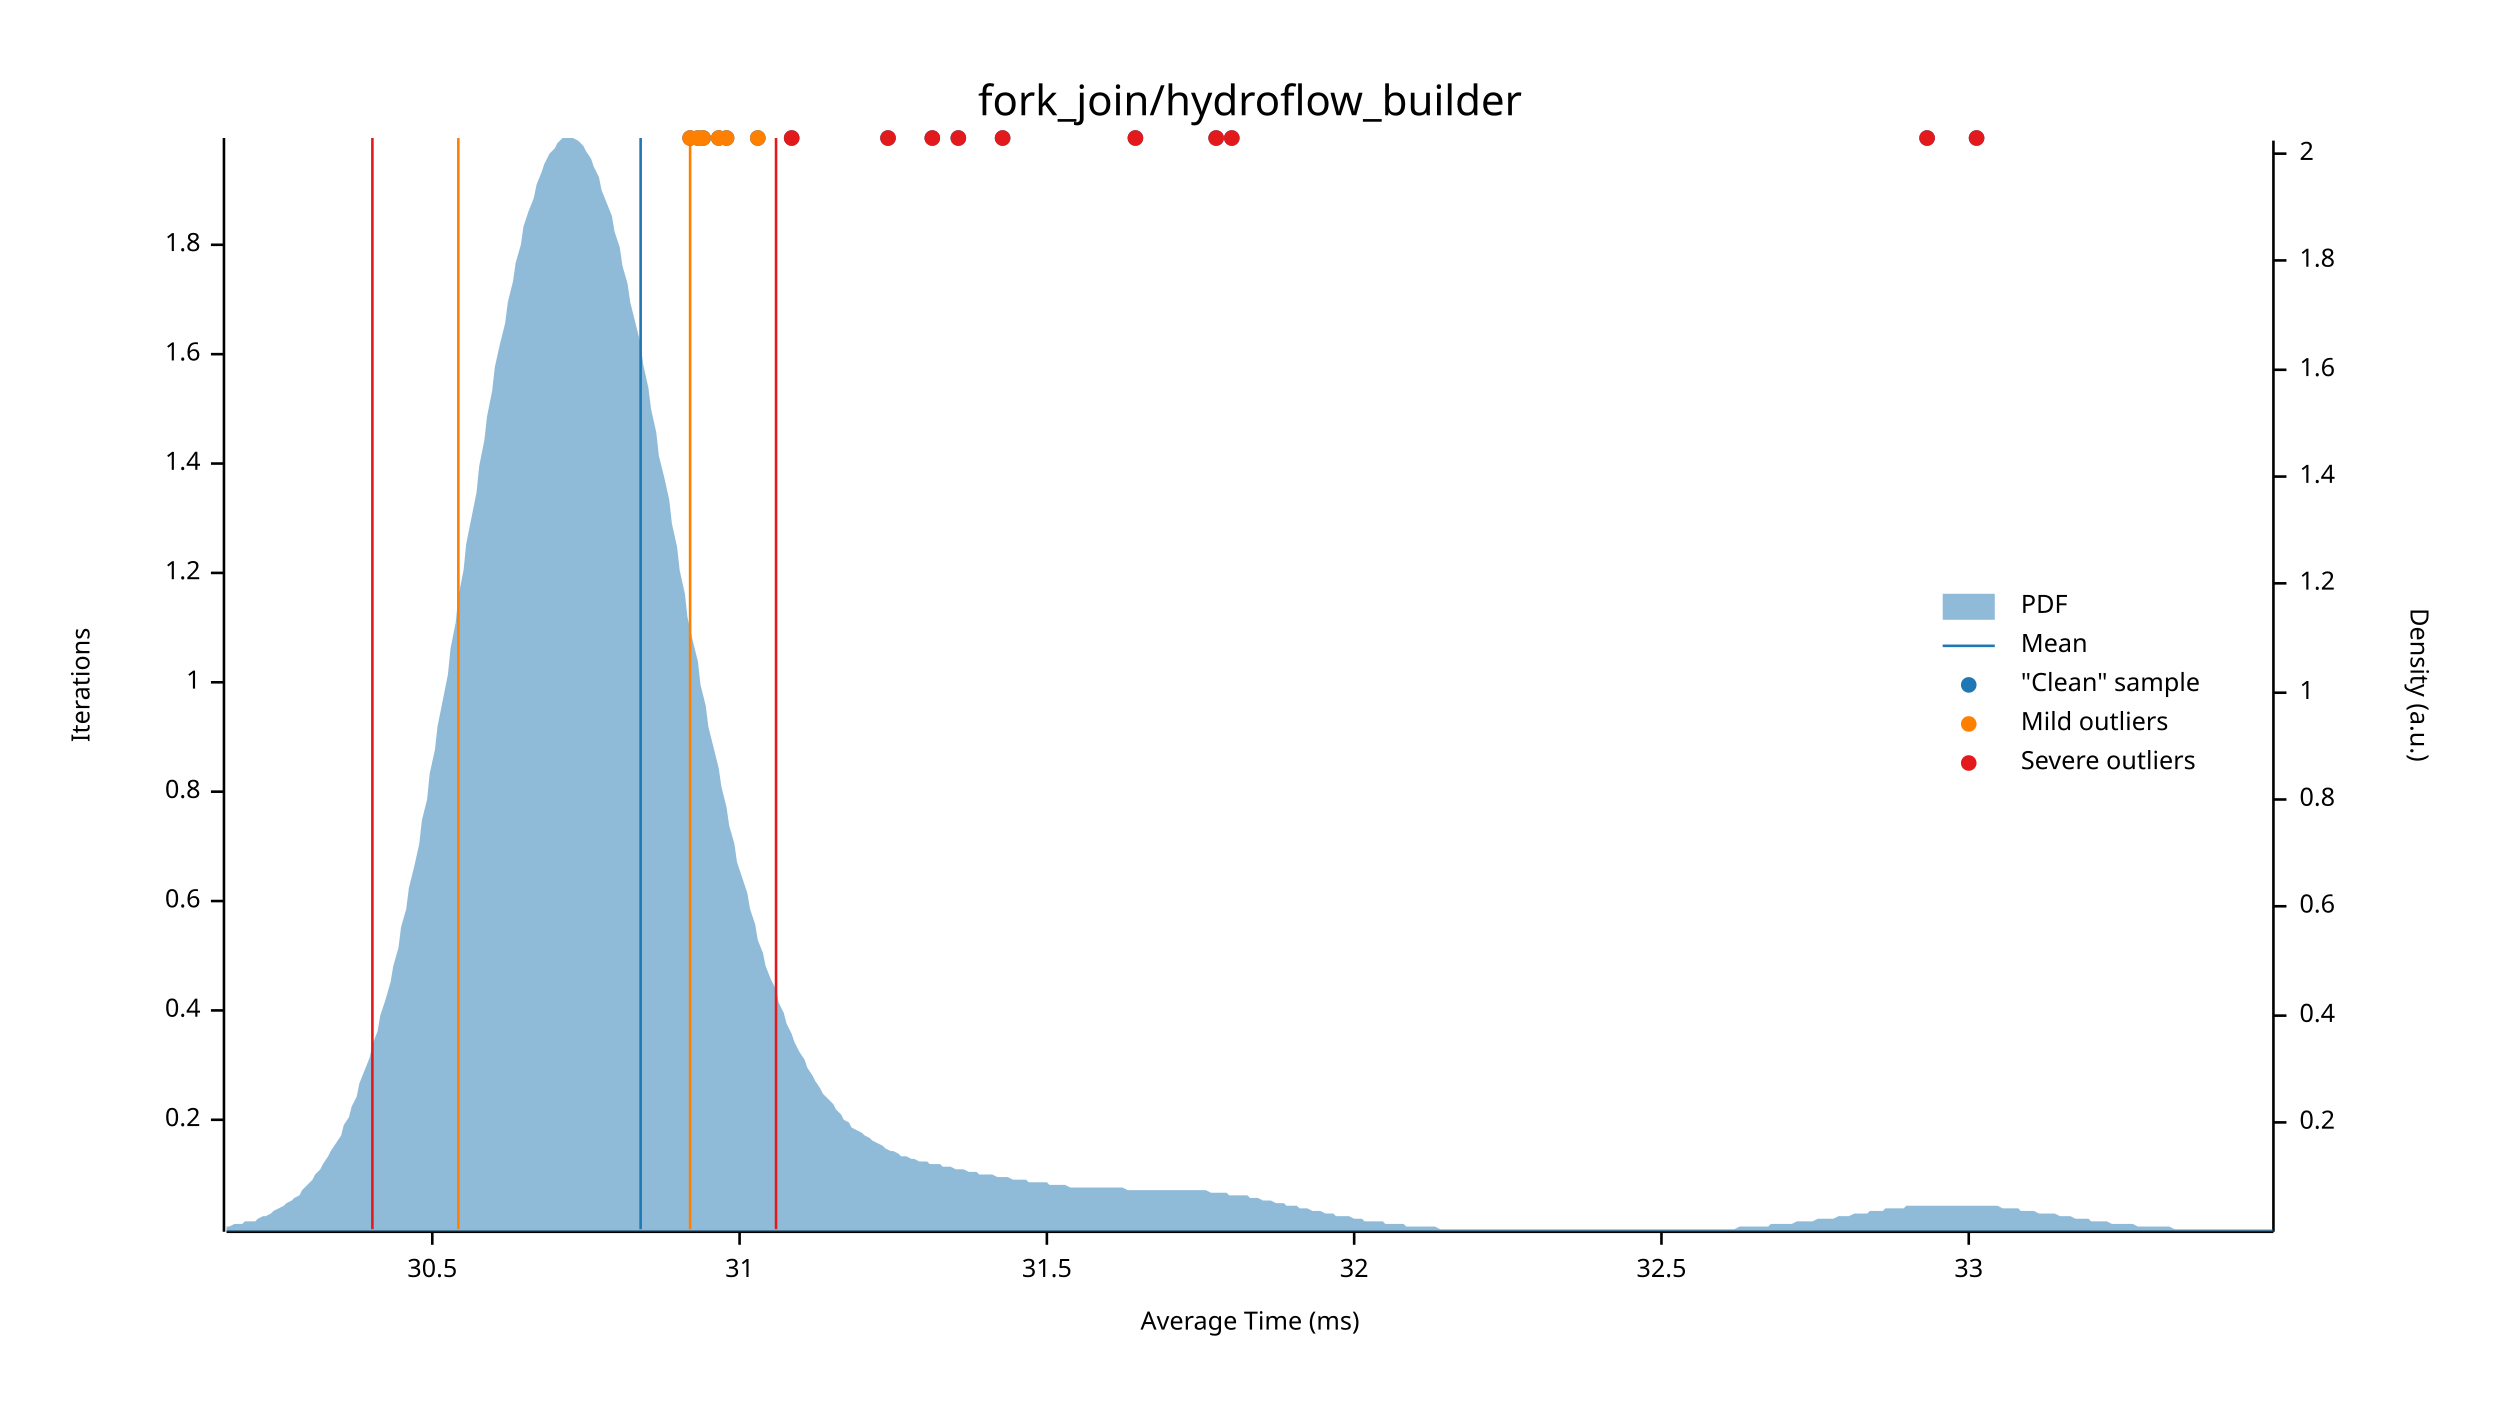
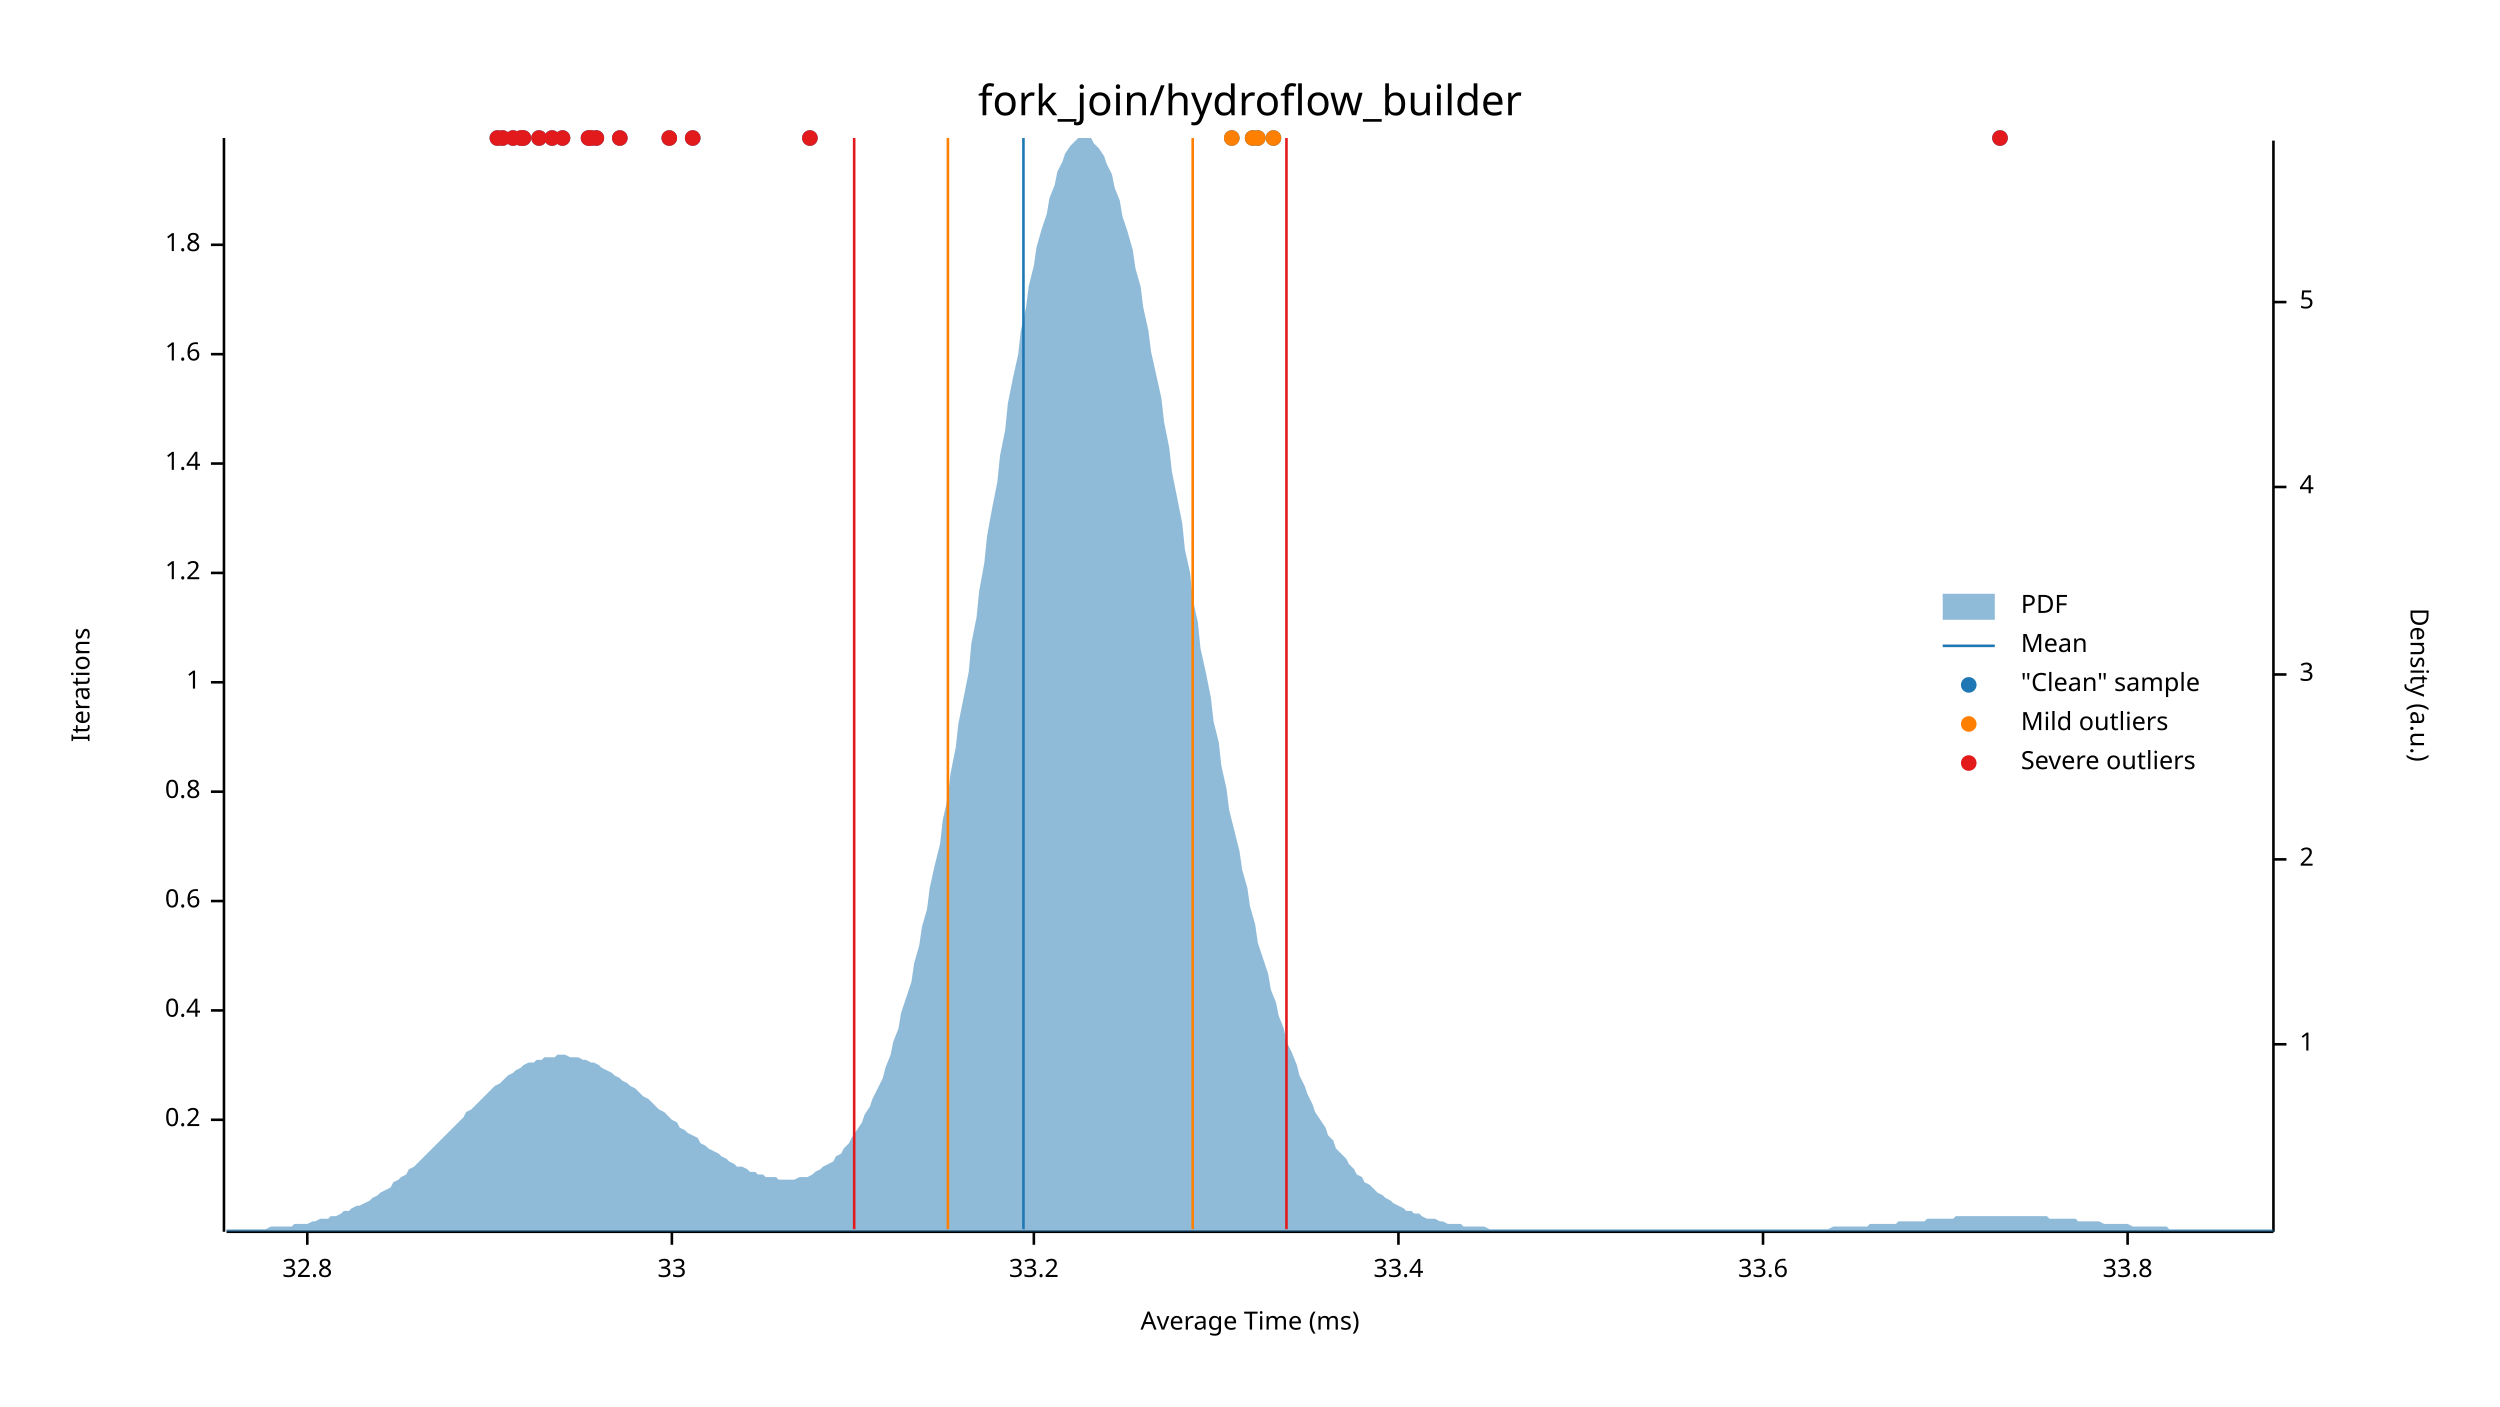
<svg xmlns="http://www.w3.org/2000/svg" width="960" height="540" viewBox="0 0 960 540">
  <text x="480" y="32" dy="0.76em" text-anchor="middle" font-family="sans-serif" font-size="16.129" opacity="1" fill="#000000">
fork_join/hydroflow_builder
</text>
  <text x="27" y="263" dy="0.76em" text-anchor="middle" font-family="sans-serif" font-size="9.677" opacity="1" fill="#000000" transform="rotate(270, 27, 263)">
Iterations
</text>
  <text x="480" y="513" dy="-0.5ex" text-anchor="middle" font-family="sans-serif" font-size="9.677" opacity="1" fill="#000000">
Average Time (ms)
</text>
  <polyline fill="none" opacity="1" stroke="#000000" stroke-width="1" points="86,53 86,473 " />
  <text x="77" y="430" dy="0.5ex" text-anchor="end" font-family="sans-serif" font-size="9.677" opacity="1" fill="#000000">
0.2
</text>
  <polyline fill="none" opacity="1" stroke="#000000" stroke-width="1" points="81,430 86,430 " />
  <text x="77" y="388" dy="0.5ex" text-anchor="end" font-family="sans-serif" font-size="9.677" opacity="1" fill="#000000">
0.4
</text>
  <polyline fill="none" opacity="1" stroke="#000000" stroke-width="1" points="81,388 86,388 " />
  <text x="77" y="346" dy="0.5ex" text-anchor="end" font-family="sans-serif" font-size="9.677" opacity="1" fill="#000000">
0.6
</text>
  <polyline fill="none" opacity="1" stroke="#000000" stroke-width="1" points="81,346 86,346 " />
  <text x="77" y="304" dy="0.5ex" text-anchor="end" font-family="sans-serif" font-size="9.677" opacity="1" fill="#000000">
0.8
</text>
  <polyline fill="none" opacity="1" stroke="#000000" stroke-width="1" points="81,304 86,304 " />
  <text x="77" y="262" dy="0.5ex" text-anchor="end" font-family="sans-serif" font-size="9.677" opacity="1" fill="#000000">
1
</text>
  <polyline fill="none" opacity="1" stroke="#000000" stroke-width="1" points="81,262 86,262 " />
  <text x="77" y="220" dy="0.5ex" text-anchor="end" font-family="sans-serif" font-size="9.677" opacity="1" fill="#000000">
1.2
</text>
  <polyline fill="none" opacity="1" stroke="#000000" stroke-width="1" points="81,220 86,220 " />
  <text x="77" y="178" dy="0.5ex" text-anchor="end" font-family="sans-serif" font-size="9.677" opacity="1" fill="#000000">
1.4
</text>
  <polyline fill="none" opacity="1" stroke="#000000" stroke-width="1" points="81,178 86,178 " />
  <text x="77" y="136" dy="0.5ex" text-anchor="end" font-family="sans-serif" font-size="9.677" opacity="1" fill="#000000">
1.6
</text>
  <polyline fill="none" opacity="1" stroke="#000000" stroke-width="1" points="81,136 86,136 " />
  <text x="77" y="94" dy="0.5ex" text-anchor="end" font-family="sans-serif" font-size="9.677" opacity="1" fill="#000000">
1.8
</text>
  <polyline fill="none" opacity="1" stroke="#000000" stroke-width="1" points="81,94 86,94 " />
  <polyline fill="none" opacity="1" stroke="#000000" stroke-width="1" points="87,473 873,473 " />
-   <text x="166" y="483" dy="0.76em" text-anchor="middle" font-family="sans-serif" font-size="9.677" opacity="1" fill="#000000">
- 30.5
+   <text x="118" y="483" dy="0.76em" text-anchor="middle" font-family="sans-serif" font-size="9.677" opacity="1" fill="#000000">
+ 32.8
</text>
-   <polyline fill="none" opacity="1" stroke="#000000" stroke-width="1" points="166,473 166,478 " />
-   <text x="284" y="483" dy="0.76em" text-anchor="middle" font-family="sans-serif" font-size="9.677" opacity="1" fill="#000000">
- 31
- </text>
-   <polyline fill="none" opacity="1" stroke="#000000" stroke-width="1" points="284,473 284,478 " />
-   <text x="402" y="483" dy="0.76em" text-anchor="middle" font-family="sans-serif" font-size="9.677" opacity="1" fill="#000000">
- 31.5
- </text>
-   <polyline fill="none" opacity="1" stroke="#000000" stroke-width="1" points="402,473 402,478 " />
-   <text x="520" y="483" dy="0.76em" text-anchor="middle" font-family="sans-serif" font-size="9.677" opacity="1" fill="#000000">
- 32
- </text>
-   <polyline fill="none" opacity="1" stroke="#000000" stroke-width="1" points="520,473 520,478 " />
-   <text x="638" y="483" dy="0.76em" text-anchor="middle" font-family="sans-serif" font-size="9.677" opacity="1" fill="#000000">
- 32.5
- </text>
-   <polyline fill="none" opacity="1" stroke="#000000" stroke-width="1" points="638,473 638,478 " />
-   <text x="756" y="483" dy="0.76em" text-anchor="middle" font-family="sans-serif" font-size="9.677" opacity="1" fill="#000000">
+   <polyline fill="none" opacity="1" stroke="#000000" stroke-width="1" points="118,473 118,478 " />
+   <text x="258" y="483" dy="0.76em" text-anchor="middle" font-family="sans-serif" font-size="9.677" opacity="1" fill="#000000">
33
</text>
-   <polyline fill="none" opacity="1" stroke="#000000" stroke-width="1" points="756,473 756,478 " />
+   <polyline fill="none" opacity="1" stroke="#000000" stroke-width="1" points="258,473 258,478 " />
+   <text x="397" y="483" dy="0.76em" text-anchor="middle" font-family="sans-serif" font-size="9.677" opacity="1" fill="#000000">
+ 33.2
+ </text>
+   <polyline fill="none" opacity="1" stroke="#000000" stroke-width="1" points="397,473 397,478 " />
+   <text x="537" y="483" dy="0.76em" text-anchor="middle" font-family="sans-serif" font-size="9.677" opacity="1" fill="#000000">
+ 33.4
+ </text>
+   <polyline fill="none" opacity="1" stroke="#000000" stroke-width="1" points="537,473 537,478 " />
+   <text x="677" y="483" dy="0.76em" text-anchor="middle" font-family="sans-serif" font-size="9.677" opacity="1" fill="#000000">
+ 33.6
+ </text>
+   <polyline fill="none" opacity="1" stroke="#000000" stroke-width="1" points="677,473 677,478 " />
+   <text x="817" y="483" dy="0.76em" text-anchor="middle" font-family="sans-serif" font-size="9.677" opacity="1" fill="#000000">
+ 33.8
+ </text>
+   <polyline fill="none" opacity="1" stroke="#000000" stroke-width="1" points="817,473 817,478 " />
  <text x="933" y="263" dy="0.76em" text-anchor="middle" font-family="sans-serif" font-size="9.677" opacity="1" fill="#000000" transform="rotate(90, 933, 263)">
Density (a.u.)
</text>
  <polyline fill="none" opacity="1" stroke="#000000" stroke-width="1" points="873,54 873,473 " />
-   <text x="883" y="431" dy="0.5ex" text-anchor="start" font-family="sans-serif" font-size="9.677" opacity="1" fill="#000000">
- 0.2
- </text>
-   <polyline fill="none" opacity="1" stroke="#000000" stroke-width="1" points="873,431 878,431 " />
-   <text x="883" y="390" dy="0.5ex" text-anchor="start" font-family="sans-serif" font-size="9.677" opacity="1" fill="#000000">
- 0.4
- </text>
-   <polyline fill="none" opacity="1" stroke="#000000" stroke-width="1" points="873,390 878,390 " />
-   <text x="883" y="348" dy="0.5ex" text-anchor="start" font-family="sans-serif" font-size="9.677" opacity="1" fill="#000000">
- 0.6
- </text>
-   <polyline fill="none" opacity="1" stroke="#000000" stroke-width="1" points="873,348 878,348 " />
-   <text x="883" y="307" dy="0.5ex" text-anchor="start" font-family="sans-serif" font-size="9.677" opacity="1" fill="#000000">
- 0.8
- </text>
-   <polyline fill="none" opacity="1" stroke="#000000" stroke-width="1" points="873,307 878,307 " />
-   <text x="883" y="266" dy="0.5ex" text-anchor="start" font-family="sans-serif" font-size="9.677" opacity="1" fill="#000000">
+   <text x="883" y="401" dy="0.5ex" text-anchor="start" font-family="sans-serif" font-size="9.677" opacity="1" fill="#000000">
1
</text>
-   <polyline fill="none" opacity="1" stroke="#000000" stroke-width="1" points="873,266 878,266 " />
-   <text x="883" y="224" dy="0.5ex" text-anchor="start" font-family="sans-serif" font-size="9.677" opacity="1" fill="#000000">
- 1.2
- </text>
-   <polyline fill="none" opacity="1" stroke="#000000" stroke-width="1" points="873,224 878,224 " />
-   <text x="883" y="183" dy="0.5ex" text-anchor="start" font-family="sans-serif" font-size="9.677" opacity="1" fill="#000000">
- 1.4
- </text>
-   <polyline fill="none" opacity="1" stroke="#000000" stroke-width="1" points="873,183 878,183 " />
-   <text x="883" y="142" dy="0.5ex" text-anchor="start" font-family="sans-serif" font-size="9.677" opacity="1" fill="#000000">
- 1.6
- </text>
-   <polyline fill="none" opacity="1" stroke="#000000" stroke-width="1" points="873,142 878,142 " />
-   <text x="883" y="100" dy="0.5ex" text-anchor="start" font-family="sans-serif" font-size="9.677" opacity="1" fill="#000000">
- 1.8
- </text>
-   <polyline fill="none" opacity="1" stroke="#000000" stroke-width="1" points="873,100 878,100 " />
-   <text x="883" y="59" dy="0.5ex" text-anchor="start" font-family="sans-serif" font-size="9.677" opacity="1" fill="#000000">
+   <polyline fill="none" opacity="1" stroke="#000000" stroke-width="1" points="873,401 878,401 " />
+   <text x="883" y="330" dy="0.5ex" text-anchor="start" font-family="sans-serif" font-size="9.677" opacity="1" fill="#000000">
2
</text>
-   <polyline fill="none" opacity="1" stroke="#000000" stroke-width="1" points="873,59 878,59 " />
-   <polygon opacity="0.5" fill="#1F78B4" points="87,471 88,471 90,470 91,470 93,470 94,469 96,469 98,469 99,468 101,467 102,467 104,466 105,465 107,464 109,463 110,462 112,461 113,460 115,459 116,457 118,455 120,453 121,451 123,449 124,447 126,444 127,442 129,439 131,436 132,432 134,429 135,425 137,421 138,416 140,411 142,406 143,401 145,396 146,390 148,384 150,377 151,371 153,364 154,356 156,349 157,341 159,333 161,324 162,315 164,307 165,297 167,288 168,279 170,269 172,259 173,249 175,239 176,229 178,219 179,209 181,199 183,189 184,179 186,169 187,160 189,150 190,141 192,132 194,124 195,116 197,108 198,101 200,94 201,87 203,81 205,76 206,71 208,66 209,63 211,59 213,57 214,55 216,53 217,53 219,53 220,53 222,54 224,56 225,58 227,61 228,64 230,68 231,73 233,78 235,83 236,89 238,95 239,102 241,109 242,116 244,124 246,132 247,140 249,149 250,157 252,166 253,175 255,183 257,192 258,201 260,210 261,219 263,228 264,237 266,246 268,254 269,263 271,271 272,279 274,287 276,295 277,302 279,310 280,317 282,324 283,331 285,337 287,343 288,349 290,355 291,361 293,366 294,371 296,376 298,380 299,385 301,389 302,393 304,397 305,400 307,404 309,407 310,410 312,413 313,415 315,418 316,420 318,422 320,424 321,426 323,428 324,430 326,431 327,433 329,434 331,435 332,436 334,437 335,438 337,439 339,440 340,441 342,442 343,442 345,443 346,444 348,444 350,445 351,445 353,446 354,446 356,446 357,447 359,447 361,447 362,448 364,448 365,448 367,449 368,449 370,449 372,450 373,450 375,450 376,451 378,451 379,451 381,451 383,452 384,452 386,452 387,452 389,453 391,453 392,453 394,453 395,454 397,454 398,454 400,454 402,454 403,455 405,455 406,455 408,455 409,455 411,456 413,456 414,456 416,456 417,456 419,456 420,456 422,456 424,456 425,456 427,456 428,456 430,456 431,456 433,457 435,457 436,457 438,457 439,457 441,457 442,457 444,457 446,457 447,457 449,457 450,457 452,457 454,457 455,457 457,457 458,457 460,457 461,457 463,457 465,458 466,458 468,458 469,458 471,458 472,459 474,459 476,459 477,459 479,459 480,460 482,460 483,460 485,461 487,461 488,461 490,462 491,462 493,462 494,463 496,463 498,463 499,464 501,464 502,464 504,465 505,465 507,465 509,466 510,466 512,466 513,467 515,467 517,467 518,467 520,468 521,468 523,468 524,469 526,469 528,469 529,469 531,469 532,470 534,470 535,470 537,470 539,470 540,471 542,471 543,471 545,471 546,471 548,471 550,471 551,471 553,472 554,472 556,472 557,472 559,472 561,472 562,472 564,472 565,472 567,472 568,472 570,472 572,472 573,472 575,472 576,472 578,472 580,472 581,472 583,472 584,472 586,472 587,472 589,472 591,472 592,472 594,472 595,472 597,472 598,472 600,472 602,472 603,472 605,472 606,472 608,472 609,472 611,472 613,472 614,472 616,472 617,472 619,472 620,472 622,472 624,472 625,472 627,472 628,472 630,472 632,472 633,472 635,472 636,472 638,472 639,472 641,472 643,472 644,472 646,472 647,472 649,472 650,472 652,472 654,472 655,472 657,472 658,472 660,472 661,472 663,472 665,472 666,472 668,471 669,471 671,471 672,471 674,471 676,471 677,471 679,471 680,470 682,470 683,470 685,470 687,470 688,470 690,469 691,469 693,469 695,469 696,469 698,468 699,468 701,468 702,468 704,468 706,467 707,467 709,467 710,467 712,466 713,466 715,466 717,466 718,465 720,465 721,465 723,465 724,464 726,464 728,464 729,464 731,464 732,463 734,463 735,463 737,463 739,463 740,463 742,463 743,463 745,463 746,463 748,463 750,463 751,463 753,463 754,463 756,463 758,463 759,463 761,463 762,463 764,463 765,463 767,463 769,464 770,464 772,464 773,464 775,464 776,465 778,465 780,465 781,465 783,466 784,466 786,466 787,466 789,466 791,467 792,467 794,467 795,467 797,468 798,468 800,468 802,468 803,469 805,469 806,469 808,469 809,469 811,470 813,470 814,470 816,470 817,470 819,470 821,471 822,471 824,471 825,471 827,471 828,471 830,471 832,471 833,471 835,472 836,472 838,472 839,472 841,472 843,472 844,472 846,472 847,472 849,472 850,472 852,472 854,472 855,472 857,472 858,472 860,472 861,472 863,472 865,472 866,472 868,472 869,472 871,472 873,472 873,473 87,473 " />
-   <polyline fill="none" opacity="1" stroke="#1F78B4" stroke-width="1" points="246,472 246,53 " />
-   <polyline fill="none" opacity="1" stroke="#FF7F00" stroke-width="1" points="176,472 176,53 " />
-   <polyline fill="none" opacity="1" stroke="#FF7F00" stroke-width="1" points="265,472 265,53 " />
-   <polyline fill="none" opacity="1" stroke="#E31A1C" stroke-width="1" points="143,472 143,53 " />
-   <polyline fill="none" opacity="1" stroke="#E31A1C" stroke-width="1" points="298,472 298,53 " />
-   <circle cx="270" cy="53" r="3" opacity="1" fill="#1F78B4" stroke="none" stroke-width="1" />
-   <circle cx="436" cy="53" r="3" opacity="1" fill="#1F78B4" stroke="none" stroke-width="1" />
-   <circle cx="467" cy="53" r="3" opacity="1" fill="#1F78B4" stroke="none" stroke-width="1" />
-   <circle cx="358" cy="53" r="3" opacity="1" fill="#1F78B4" stroke="none" stroke-width="1" />
-   <circle cx="304" cy="53" r="3" opacity="1" fill="#1F78B4" stroke="none" stroke-width="1" />
-   <circle cx="265" cy="53" r="3" opacity="1" fill="#1F78B4" stroke="none" stroke-width="1" />
-   <circle cx="291" cy="53" r="3" opacity="1" fill="#1F78B4" stroke="none" stroke-width="1" />
-   <circle cx="740" cy="53" r="3" opacity="1" fill="#1F78B4" stroke="none" stroke-width="1" />
-   <circle cx="759" cy="53" r="3" opacity="1" fill="#1F78B4" stroke="none" stroke-width="1" />
-   <circle cx="268" cy="53" r="3" opacity="1" fill="#1F78B4" stroke="none" stroke-width="1" />
-   <circle cx="276" cy="53" r="3" opacity="1" fill="#1F78B4" stroke="none" stroke-width="1" />
-   <circle cx="368" cy="53" r="3" opacity="1" fill="#1F78B4" stroke="none" stroke-width="1" />
-   <circle cx="341" cy="53" r="3" opacity="1" fill="#1F78B4" stroke="none" stroke-width="1" />
+   <polyline fill="none" opacity="1" stroke="#000000" stroke-width="1" points="873,330 878,330 " />
+   <text x="883" y="259" dy="0.5ex" text-anchor="start" font-family="sans-serif" font-size="9.677" opacity="1" fill="#000000">
+ 3
+ </text>
+   <polyline fill="none" opacity="1" stroke="#000000" stroke-width="1" points="873,259 878,259 " />
+   <text x="883" y="187" dy="0.5ex" text-anchor="start" font-family="sans-serif" font-size="9.677" opacity="1" fill="#000000">
+ 4
+ </text>
+   <polyline fill="none" opacity="1" stroke="#000000" stroke-width="1" points="873,187 878,187 " />
+   <text x="883" y="116" dy="0.5ex" text-anchor="start" font-family="sans-serif" font-size="9.677" opacity="1" fill="#000000">
+ 5
+ </text>
+   <polyline fill="none" opacity="1" stroke="#000000" stroke-width="1" points="873,116 878,116 " />
+   <polygon opacity="0.5" fill="#1F78B4" points="87,472 88,472 90,472 91,472 93,472 94,472 96,472 98,472 99,472 101,472 102,472 104,471 105,471 107,471 109,471 110,471 112,471 113,470 115,470 116,470 118,470 120,469 121,469 123,468 124,468 126,468 127,467 129,467 131,466 132,465 134,465 135,464 137,463 138,463 140,462 142,461 143,460 145,459 146,458 148,457 150,456 151,454 153,453 154,452 156,451 157,449 159,448 161,446 162,445 164,443 165,442 167,440 168,439 170,437 172,435 173,434 175,432 176,431 178,429 179,427 181,426 183,424 184,423 186,421 187,420 189,418 190,417 192,416 194,414 195,413 197,412 198,411 200,410 201,409 203,408 205,408 206,407 208,407 209,406 211,406 213,406 214,405 216,405 217,405 219,406 220,406 222,406 224,407 225,407 227,408 228,408 230,409 231,410 233,411 235,412 236,413 238,414 239,415 241,416 242,417 244,418 246,420 247,421 249,422 250,423 252,425 253,426 255,427 257,429 258,430 260,431 261,433 263,434 264,435 266,436 268,437 269,439 271,440 272,441 274,442 276,443 277,444 279,445 280,446 282,447 283,448 285,448 287,449 288,450 290,450 291,451 293,451 294,452 296,452 298,452 299,453 301,453 302,453 304,453 305,453 307,452 309,452 310,452 312,451 313,450 315,449 316,448 318,447 320,446 321,444 323,443 324,441 326,439 327,437 329,434 331,431 332,428 334,425 335,422 337,418 339,414 340,410 342,405 343,400 345,395 346,389 348,383 350,377 351,370 353,363 354,356 356,349 357,341 359,332 361,324 362,315 364,306 365,297 367,287 368,278 370,268 372,258 373,247 375,237 376,227 378,216 379,206 381,195 383,185 384,175 386,165 387,155 389,145 391,136 392,127 394,118 395,110 397,102 398,95 400,88 402,82 403,76 405,71 406,66 408,62 409,59 411,56 413,54 414,53 416,53 417,53 419,53 420,55 422,57 424,60 425,63 427,67 428,72 430,77 431,83 433,89 435,96 436,103 438,110 439,118 441,127 442,135 444,144 446,153 447,162 449,172 450,181 452,191 454,201 455,211 457,220 458,230 460,239 461,249 463,258 465,268 466,277 468,285 469,294 471,303 472,311 474,319 476,327 477,334 479,341 480,348 482,355 483,362 485,368 487,374 488,380 490,385 491,390 493,395 494,400 496,404 498,409 499,413 501,417 502,420 504,424 505,427 507,430 509,433 510,436 512,438 513,441 515,443 517,445 518,447 520,449 521,451 523,452 524,454 526,455 528,457 529,458 531,459 532,460 534,461 535,462 537,463 539,464 540,465 542,465 543,466 545,466 546,467 548,468 550,468 551,468 553,469 554,469 556,470 557,470 559,470 561,470 562,471 564,471 565,471 567,471 568,471 570,471 572,472 573,472 575,472 576,472 578,472 580,472 581,472 583,472 584,472 586,472 587,472 589,472 591,472 592,472 594,472 595,472 597,472 598,472 600,472 602,472 603,472 605,472 606,472 608,472 609,472 611,472 613,472 614,472 616,472 617,472 619,472 620,472 622,472 624,472 625,472 627,472 628,472 630,472 632,472 633,472 635,472 636,472 638,472 639,472 641,472 643,472 644,472 646,472 647,472 649,472 650,472 652,472 654,472 655,472 657,472 658,472 660,472 661,472 663,472 665,472 666,472 668,472 669,472 671,472 672,472 674,472 676,472 677,472 679,472 680,472 682,472 683,472 685,472 687,472 688,472 690,472 691,472 693,472 695,472 696,472 698,472 699,472 701,472 702,472 704,471 706,471 707,471 709,471 710,471 712,471 713,471 715,471 717,471 718,470 720,470 721,470 723,470 724,470 726,470 728,470 729,469 731,469 732,469 734,469 735,469 737,469 739,469 740,468 742,468 743,468 745,468 746,468 748,468 750,468 751,467 753,467 754,467 756,467 758,467 759,467 761,467 762,467 764,467 765,467 767,467 769,467 770,467 772,467 773,467 775,467 776,467 778,467 780,467 781,467 783,467 784,467 786,467 787,468 789,468 791,468 792,468 794,468 795,468 797,468 798,469 800,469 802,469 803,469 805,469 806,469 808,470 809,470 811,470 813,470 814,470 816,470 817,470 819,471 821,471 822,471 824,471 825,471 827,471 828,471 830,471 832,471 833,472 835,472 836,472 838,472 839,472 841,472 843,472 844,472 846,472 847,472 849,472 850,472 852,472 854,472 855,472 857,472 858,472 860,472 861,472 863,472 865,472 866,472 868,472 869,472 871,472 873,472 873,473 87,473 " />
+   <polyline fill="none" opacity="1" stroke="#1F78B4" stroke-width="1" points="393,472 393,53 " />
+   <polyline fill="none" opacity="1" stroke="#FF7F00" stroke-width="1" points="364,472 364,53 " />
+   <polyline fill="none" opacity="1" stroke="#FF7F00" stroke-width="1" points="458,472 458,53 " />
+   <polyline fill="none" opacity="1" stroke="#E31A1C" stroke-width="1" points="328,472 328,53 " />
+   <polyline fill="none" opacity="1" stroke="#E31A1C" stroke-width="1" points="494,472 494,53 " />
+   <circle cx="489" cy="53" r="3" opacity="1" fill="#1F78B4" stroke="none" stroke-width="1" />
+   <circle cx="481" cy="53" r="3" opacity="1" fill="#1F78B4" stroke="none" stroke-width="1" />
  <circle cx="473" cy="53" r="3" opacity="1" fill="#1F78B4" stroke="none" stroke-width="1" />
-   <circle cx="385" cy="53" r="3" opacity="1" fill="#1F78B4" stroke="none" stroke-width="1" />
-   <circle cx="279" cy="53" r="3" opacity="1" fill="#1F78B4" stroke="none" stroke-width="1" />
-   <circle cx="270" cy="53" r="3" opacity="1" fill="#FF7F00" stroke="none" stroke-width="1" />
-   <circle cx="265" cy="53" r="3" opacity="1" fill="#FF7F00" stroke="none" stroke-width="1" />
-   <circle cx="291" cy="53" r="3" opacity="1" fill="#FF7F00" stroke="none" stroke-width="1" />
-   <circle cx="268" cy="53" r="3" opacity="1" fill="#FF7F00" stroke="none" stroke-width="1" />
-   <circle cx="276" cy="53" r="3" opacity="1" fill="#FF7F00" stroke="none" stroke-width="1" />
-   <circle cx="279" cy="53" r="3" opacity="1" fill="#FF7F00" stroke="none" stroke-width="1" />
-   <circle cx="436" cy="53" r="3" opacity="1" fill="#E31A1C" stroke="none" stroke-width="1" />
-   <circle cx="467" cy="53" r="3" opacity="1" fill="#E31A1C" stroke="none" stroke-width="1" />
-   <circle cx="358" cy="53" r="3" opacity="1" fill="#E31A1C" stroke="none" stroke-width="1" />
-   <circle cx="304" cy="53" r="3" opacity="1" fill="#E31A1C" stroke="none" stroke-width="1" />
-   <circle cx="740" cy="53" r="3" opacity="1" fill="#E31A1C" stroke="none" stroke-width="1" />
-   <circle cx="759" cy="53" r="3" opacity="1" fill="#E31A1C" stroke="none" stroke-width="1" />
-   <circle cx="368" cy="53" r="3" opacity="1" fill="#E31A1C" stroke="none" stroke-width="1" />
-   <circle cx="341" cy="53" r="3" opacity="1" fill="#E31A1C" stroke="none" stroke-width="1" />
-   <circle cx="473" cy="53" r="3" opacity="1" fill="#E31A1C" stroke="none" stroke-width="1" />
-   <circle cx="385" cy="53" r="3" opacity="1" fill="#E31A1C" stroke="none" stroke-width="1" />
+   <circle cx="483" cy="53" r="3" opacity="1" fill="#1F78B4" stroke="none" stroke-width="1" />
+   <circle cx="768" cy="53" r="3" opacity="1" fill="#1F78B4" stroke="none" stroke-width="1" />
+   <circle cx="207" cy="53" r="3" opacity="1" fill="#1F78B4" stroke="none" stroke-width="1" />
+   <circle cx="212" cy="53" r="3" opacity="1" fill="#1F78B4" stroke="none" stroke-width="1" />
+   <circle cx="227" cy="53" r="3" opacity="1" fill="#1F78B4" stroke="none" stroke-width="1" />
+   <circle cx="257" cy="53" r="3" opacity="1" fill="#1F78B4" stroke="none" stroke-width="1" />
+   <circle cx="216" cy="53" r="3" opacity="1" fill="#1F78B4" stroke="none" stroke-width="1" />
+   <circle cx="200" cy="53" r="3" opacity="1" fill="#1F78B4" stroke="none" stroke-width="1" />
+   <circle cx="229" cy="53" r="3" opacity="1" fill="#1F78B4" stroke="none" stroke-width="1" />
+   <circle cx="266" cy="53" r="3" opacity="1" fill="#1F78B4" stroke="none" stroke-width="1" />
+   <circle cx="238" cy="53" r="3" opacity="1" fill="#1F78B4" stroke="none" stroke-width="1" />
+   <circle cx="226" cy="53" r="3" opacity="1" fill="#1F78B4" stroke="none" stroke-width="1" />
+   <circle cx="201" cy="53" r="3" opacity="1" fill="#1F78B4" stroke="none" stroke-width="1" />
+   <circle cx="193" cy="53" r="3" opacity="1" fill="#1F78B4" stroke="none" stroke-width="1" />
+   <circle cx="191" cy="53" r="3" opacity="1" fill="#1F78B4" stroke="none" stroke-width="1" />
+   <circle cx="197" cy="53" r="3" opacity="1" fill="#1F78B4" stroke="none" stroke-width="1" />
+   <circle cx="311" cy="53" r="3" opacity="1" fill="#1F78B4" stroke="none" stroke-width="1" />
+   <circle cx="489" cy="53" r="3" opacity="1" fill="#FF7F00" stroke="none" stroke-width="1" />
+   <circle cx="481" cy="53" r="3" opacity="1" fill="#FF7F00" stroke="none" stroke-width="1" />
+   <circle cx="473" cy="53" r="3" opacity="1" fill="#FF7F00" stroke="none" stroke-width="1" />
+   <circle cx="483" cy="53" r="3" opacity="1" fill="#FF7F00" stroke="none" stroke-width="1" />
+   <circle cx="768" cy="53" r="3" opacity="1" fill="#E31A1C" stroke="none" stroke-width="1" />
+   <circle cx="207" cy="53" r="3" opacity="1" fill="#E31A1C" stroke="none" stroke-width="1" />
+   <circle cx="212" cy="53" r="3" opacity="1" fill="#E31A1C" stroke="none" stroke-width="1" />
+   <circle cx="227" cy="53" r="3" opacity="1" fill="#E31A1C" stroke="none" stroke-width="1" />
+   <circle cx="257" cy="53" r="3" opacity="1" fill="#E31A1C" stroke="none" stroke-width="1" />
+   <circle cx="216" cy="53" r="3" opacity="1" fill="#E31A1C" stroke="none" stroke-width="1" />
+   <circle cx="200" cy="53" r="3" opacity="1" fill="#E31A1C" stroke="none" stroke-width="1" />
+   <circle cx="229" cy="53" r="3" opacity="1" fill="#E31A1C" stroke="none" stroke-width="1" />
+   <circle cx="266" cy="53" r="3" opacity="1" fill="#E31A1C" stroke="none" stroke-width="1" />
+   <circle cx="238" cy="53" r="3" opacity="1" fill="#E31A1C" stroke="none" stroke-width="1" />
+   <circle cx="226" cy="53" r="3" opacity="1" fill="#E31A1C" stroke="none" stroke-width="1" />
+   <circle cx="201" cy="53" r="3" opacity="1" fill="#E31A1C" stroke="none" stroke-width="1" />
+   <circle cx="193" cy="53" r="3" opacity="1" fill="#E31A1C" stroke="none" stroke-width="1" />
+   <circle cx="191" cy="53" r="3" opacity="1" fill="#E31A1C" stroke="none" stroke-width="1" />
+   <circle cx="197" cy="53" r="3" opacity="1" fill="#E31A1C" stroke="none" stroke-width="1" />
+   <circle cx="311" cy="53" r="3" opacity="1" fill="#E31A1C" stroke="none" stroke-width="1" />
  <text x="776" y="228" dy="0.76em" text-anchor="start" font-family="sans-serif" font-size="9.677" opacity="1" fill="#000000">
PDF
</text>
  <text x="776" y="243" dy="0.76em" text-anchor="start" font-family="sans-serif" font-size="9.677" opacity="1" fill="#000000">
Mean
</text>
  <text x="776" y="258" dy="0.76em" text-anchor="start" font-family="sans-serif" font-size="9.677" opacity="1" fill="#000000">
"Clean" sample
</text>
  <text x="776" y="273" dy="0.76em" text-anchor="start" font-family="sans-serif" font-size="9.677" opacity="1" fill="#000000">
Mild outliers
</text>
  <text x="776" y="288" dy="0.76em" text-anchor="start" font-family="sans-serif" font-size="9.677" opacity="1" fill="#000000">
Severe outliers
</text>
  <rect x="746" y="228" width="20" height="10" opacity="0.5" fill="#1F78B4" stroke="none" />
  <polyline fill="none" opacity="1" stroke="#1F78B4" stroke-width="1" points="746,248 766,248 " />
  <circle cx="756" cy="263" r="3" opacity="1" fill="#1F78B4" stroke="none" stroke-width="1" />
  <circle cx="756" cy="278" r="3" opacity="1" fill="#FF7F00" stroke="none" stroke-width="1" />
  <circle cx="756" cy="293" r="3" opacity="1" fill="#E31A1C" stroke="none" stroke-width="1" />
</svg>
